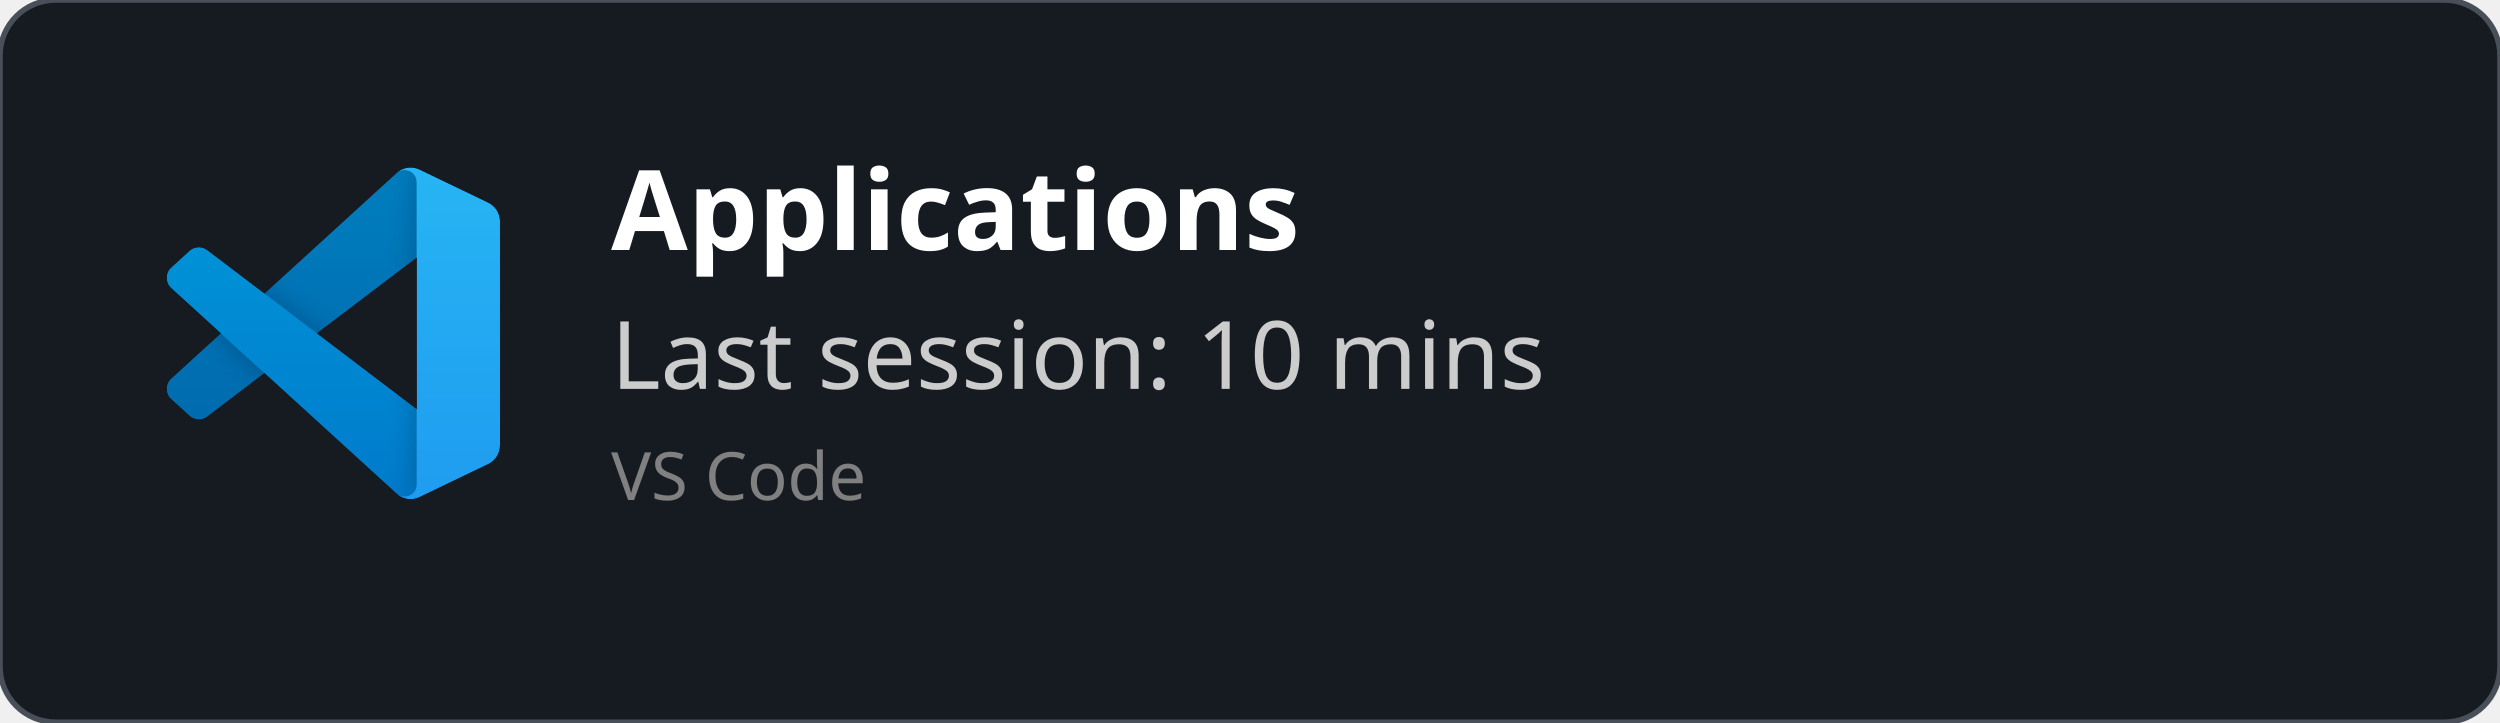
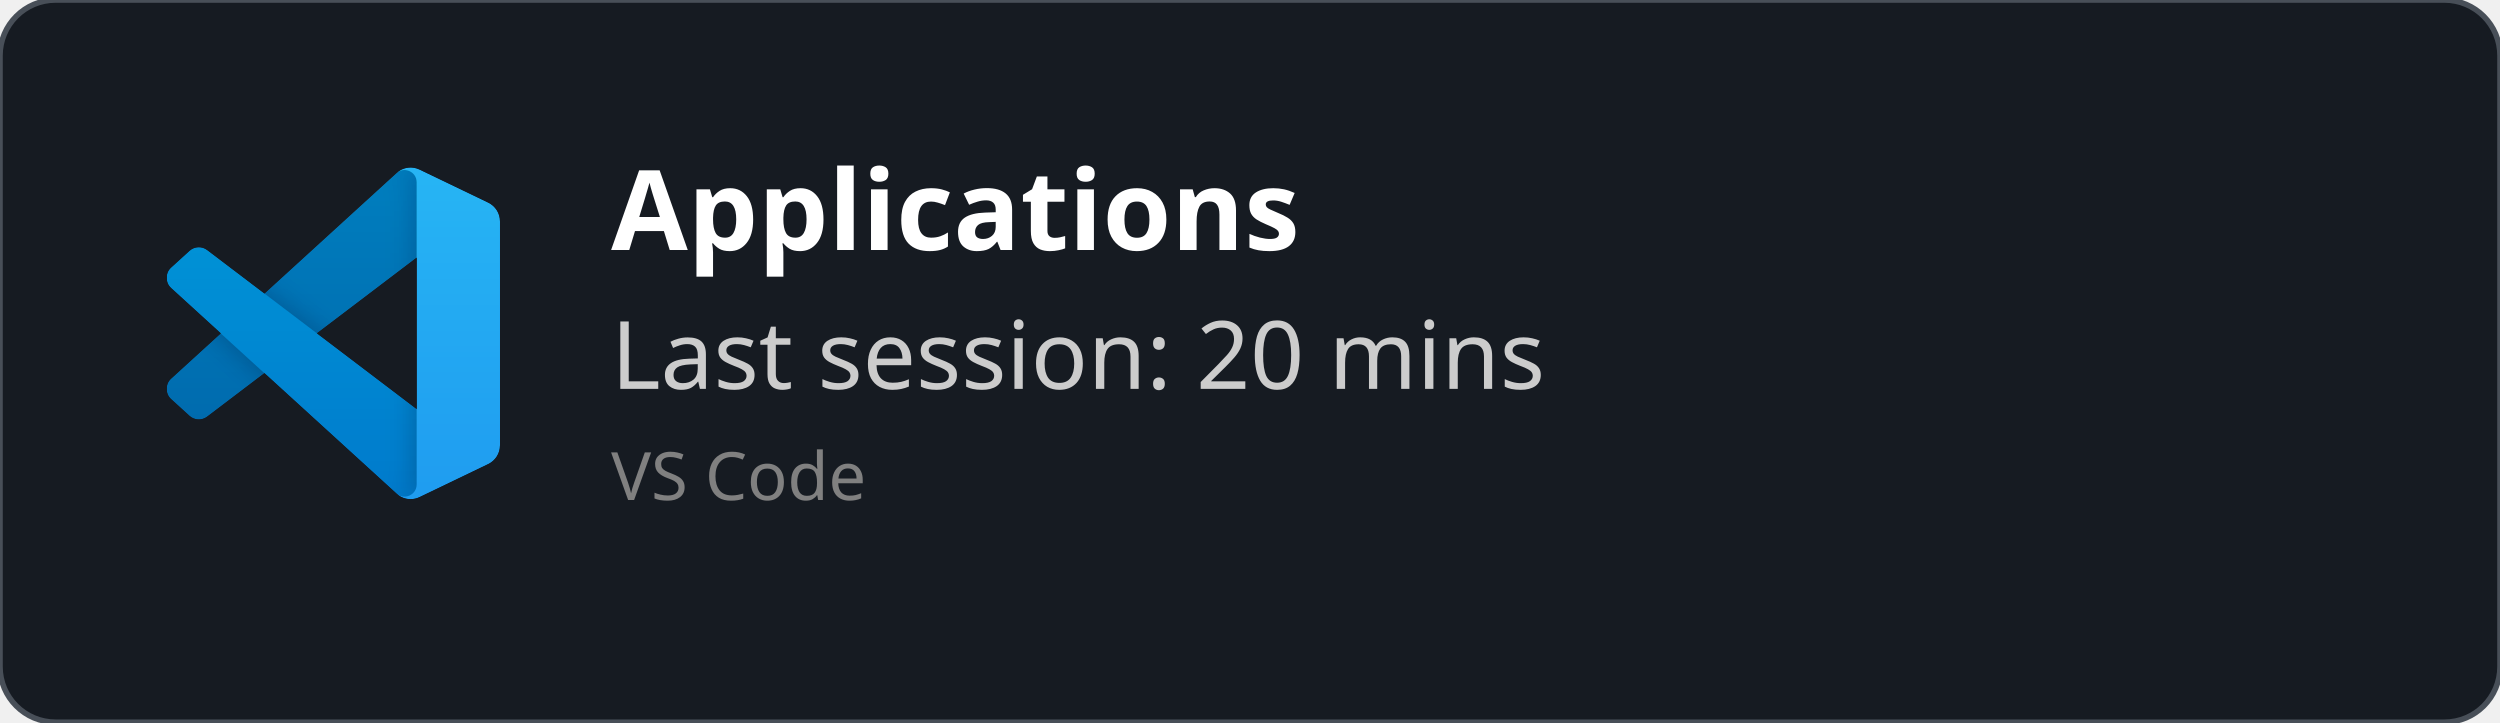
<svg xmlns="http://www.w3.org/2000/svg" width="450" height="130" viewBox="0 0 450 130" fill="none" role="img">
  <style>
    *{
        font-family: 'Segoe UI', Ubuntu, monospace
    }
    </style>
  <defs>
    <clipPath id="horizontalClip" x="20" y="20" width="500" height="200">
      <rect x="90" y="20" width="300" height="50" />
    </clipPath>
  </defs>
  <rect width="450" height="130" fill="rgba(22,27,34)" stroke="#484f58" stroke-width="1" fill-opacity="1" stroke-opacity="1" x="0" y="0" rx="10px" ry="10px">
    </rect>
  <svg width="60" height="60" x="30" y="30" viewBox="0 0 100 100" fill="none" id="vscode">
    <mask id="mask0" mask-type="alpha" maskUnits="userSpaceOnUse" x="0" y="0" width="100" height="100">
      <path fill-rule="evenodd" clip-rule="evenodd" d="M70.912 99.317C72.487 99.931 74.283 99.891 75.873 99.126L96.461 89.22C98.624 88.179 100 85.989 100 83.587V16.413C100 14.011 98.624 11.822 96.461 10.781L75.873 0.874C73.786 -0.13 71.345 0.116 69.513 1.447C69.252 1.637 69.003 1.849 68.769 2.083L29.355 38.041L12.187 25.01C10.589 23.797 8.354 23.896 6.869 25.246L1.363 30.255C-0.453 31.906 -0.455 34.763 1.359 36.417L16.247 50L1.359 63.583C-0.455 65.237 -0.453 68.094 1.363 69.745L6.869 74.754C8.354 76.104 10.589 76.204 12.187 74.99L29.355 61.959L68.769 97.917C69.392 98.541 70.125 99.01 70.912 99.317ZM75.015 27.299L45.109 50L75.015 72.701V27.299Z" fill="white" />
    </mask>
    <g mask="url(#mask0)">
      <path d="M96.461 10.796L75.857 0.876C73.472 -0.273 70.622 0.212 68.75 2.083L1.299 63.583C-0.516 65.237 -0.514 68.094 1.303 69.745L6.813 74.754C8.298 76.104 10.535 76.204 12.134 74.99L93.361 13.37C96.086 11.303 100 13.246 100 16.667V16.427C100 14.027 98.625 11.838 96.461 10.796Z" fill="#0065A9" />
      <g filter="url(#filter0_d)">
        <path d="M96.461 89.204L75.857 99.124C73.472 100.273 70.622 99.788 68.75 97.917L1.299 36.417C-0.516 34.763 -0.514 31.906 1.303 30.255L6.813 25.246C8.298 23.896 10.535 23.796 12.134 25.009L93.361 86.63C96.086 88.697 100 86.754 100 83.333V83.573C100 85.974 98.625 88.162 96.461 89.204Z" fill="#007ACC" />
      </g>
      <g filter="url(#filter1_d)">
        <path d="M75.858 99.126C73.472 100.274 70.622 99.788 68.75 97.917C71.056 100.223 75 98.59 75 95.328V4.672C75 1.41 71.056 -0.223 68.75 2.083C70.622 0.211 73.472 -0.274 75.858 0.874L96.459 10.781C98.623 11.822 100 14.011 100 16.413V83.587C100 85.989 98.623 88.179 96.459 89.22L75.858 99.126Z" fill="#1F9CF0" />
      </g>
      <g style="mix-blend-mode:overlay" opacity="0.25">
        <path fill-rule="evenodd" clip-rule="evenodd" d="M70.851 99.317C72.426 99.931 74.222 99.891 75.812 99.126L96.4 89.22C98.563 88.179 99.939 85.989 99.939 83.587V16.413C99.939 14.011 98.564 11.822 96.4 10.781L75.812 0.874C73.725 -0.13 71.284 0.116 69.453 1.447C69.191 1.637 68.942 1.849 68.708 2.083L29.294 38.041L12.126 25.01C10.528 23.796 8.293 23.896 6.809 25.246L1.302 30.255C-0.513 31.906 -0.515 34.763 1.298 36.417L16.186 50L1.298 63.583C-0.515 65.237 -0.513 68.094 1.302 69.745L6.809 74.754C8.293 76.104 10.528 76.204 12.126 74.99L29.294 61.959L68.708 97.917C69.332 98.54 70.064 99.01 70.851 99.317ZM74.954 27.299L45.048 50L74.954 72.701V27.299Z" fill="url(#paint0_linear)" />
      </g>
    </g>
    <defs>
      <filter id="filter0_d" x="-8.394" y="15.829" width="116.727" height="92.246" filterUnits="userSpaceOnUse" color-interpolation-filters="sRGB">
        <feFlood flood-opacity="0" result="BackgroundImageFix" />
        <feColorMatrix in="SourceAlpha" type="matrix" values="0 0 0 0 0 0 0 0 0 0 0 0 0 0 0 0 0 0 127 0" />
        <feOffset />
        <feGaussianBlur stdDeviation="4.167" />
        <feColorMatrix type="matrix" values="0 0 0 0 0 0 0 0 0 0 0 0 0 0 0 0 0 0 0.25 0" />
        <feBlend mode="overlay" in2="BackgroundImageFix" result="effect1_dropShadow" />
        <feBlend mode="normal" in="SourceGraphic" in2="effect1_dropShadow" result="shape" />
      </filter>
      <filter id="filter1_d" x="60.417" y="-8.076" width="47.917" height="116.151" filterUnits="userSpaceOnUse" color-interpolation-filters="sRGB">
        <feFlood flood-opacity="0" result="BackgroundImageFix" />
        <feColorMatrix in="SourceAlpha" type="matrix" values="0 0 0 0 0 0 0 0 0 0 0 0 0 0 0 0 0 0 127 0" />
        <feOffset />
        <feGaussianBlur stdDeviation="4.167" />
        <feColorMatrix type="matrix" values="0 0 0 0 0 0 0 0 0 0 0 0 0 0 0 0 0 0 0.25 0" />
        <feBlend mode="overlay" in2="BackgroundImageFix" result="effect1_dropShadow" />
        <feBlend mode="normal" in="SourceGraphic" in2="effect1_dropShadow" result="shape" />
      </filter>
      <linearGradient id="paint0_linear" x1="49.939" y1="0.258" x2="49.939" y2="99.742" gradientUnits="userSpaceOnUse">
        <stop stop-color="white" />
        <stop offset="1" stop-color="white" stop-opacity="0" />
      </linearGradient>
    </defs>
  </svg>
  <text x="110" y="45" font-size="20" clip-path="url(#horizontalClip)" font-weight="bold" font-family="Ubuntu" fill="white">
    Applications
    </text>
  <text x="110" y="70" font-size="17px" font-family="Ubuntu" fill="#ccc">
-     Last session: 10 mins
+     Last session: 20 mins
    </text>
  <text x="110" y="90" font-size="12px" font-family="Ubuntu" fill="grey">
    VS Code
    </text>
</svg>
